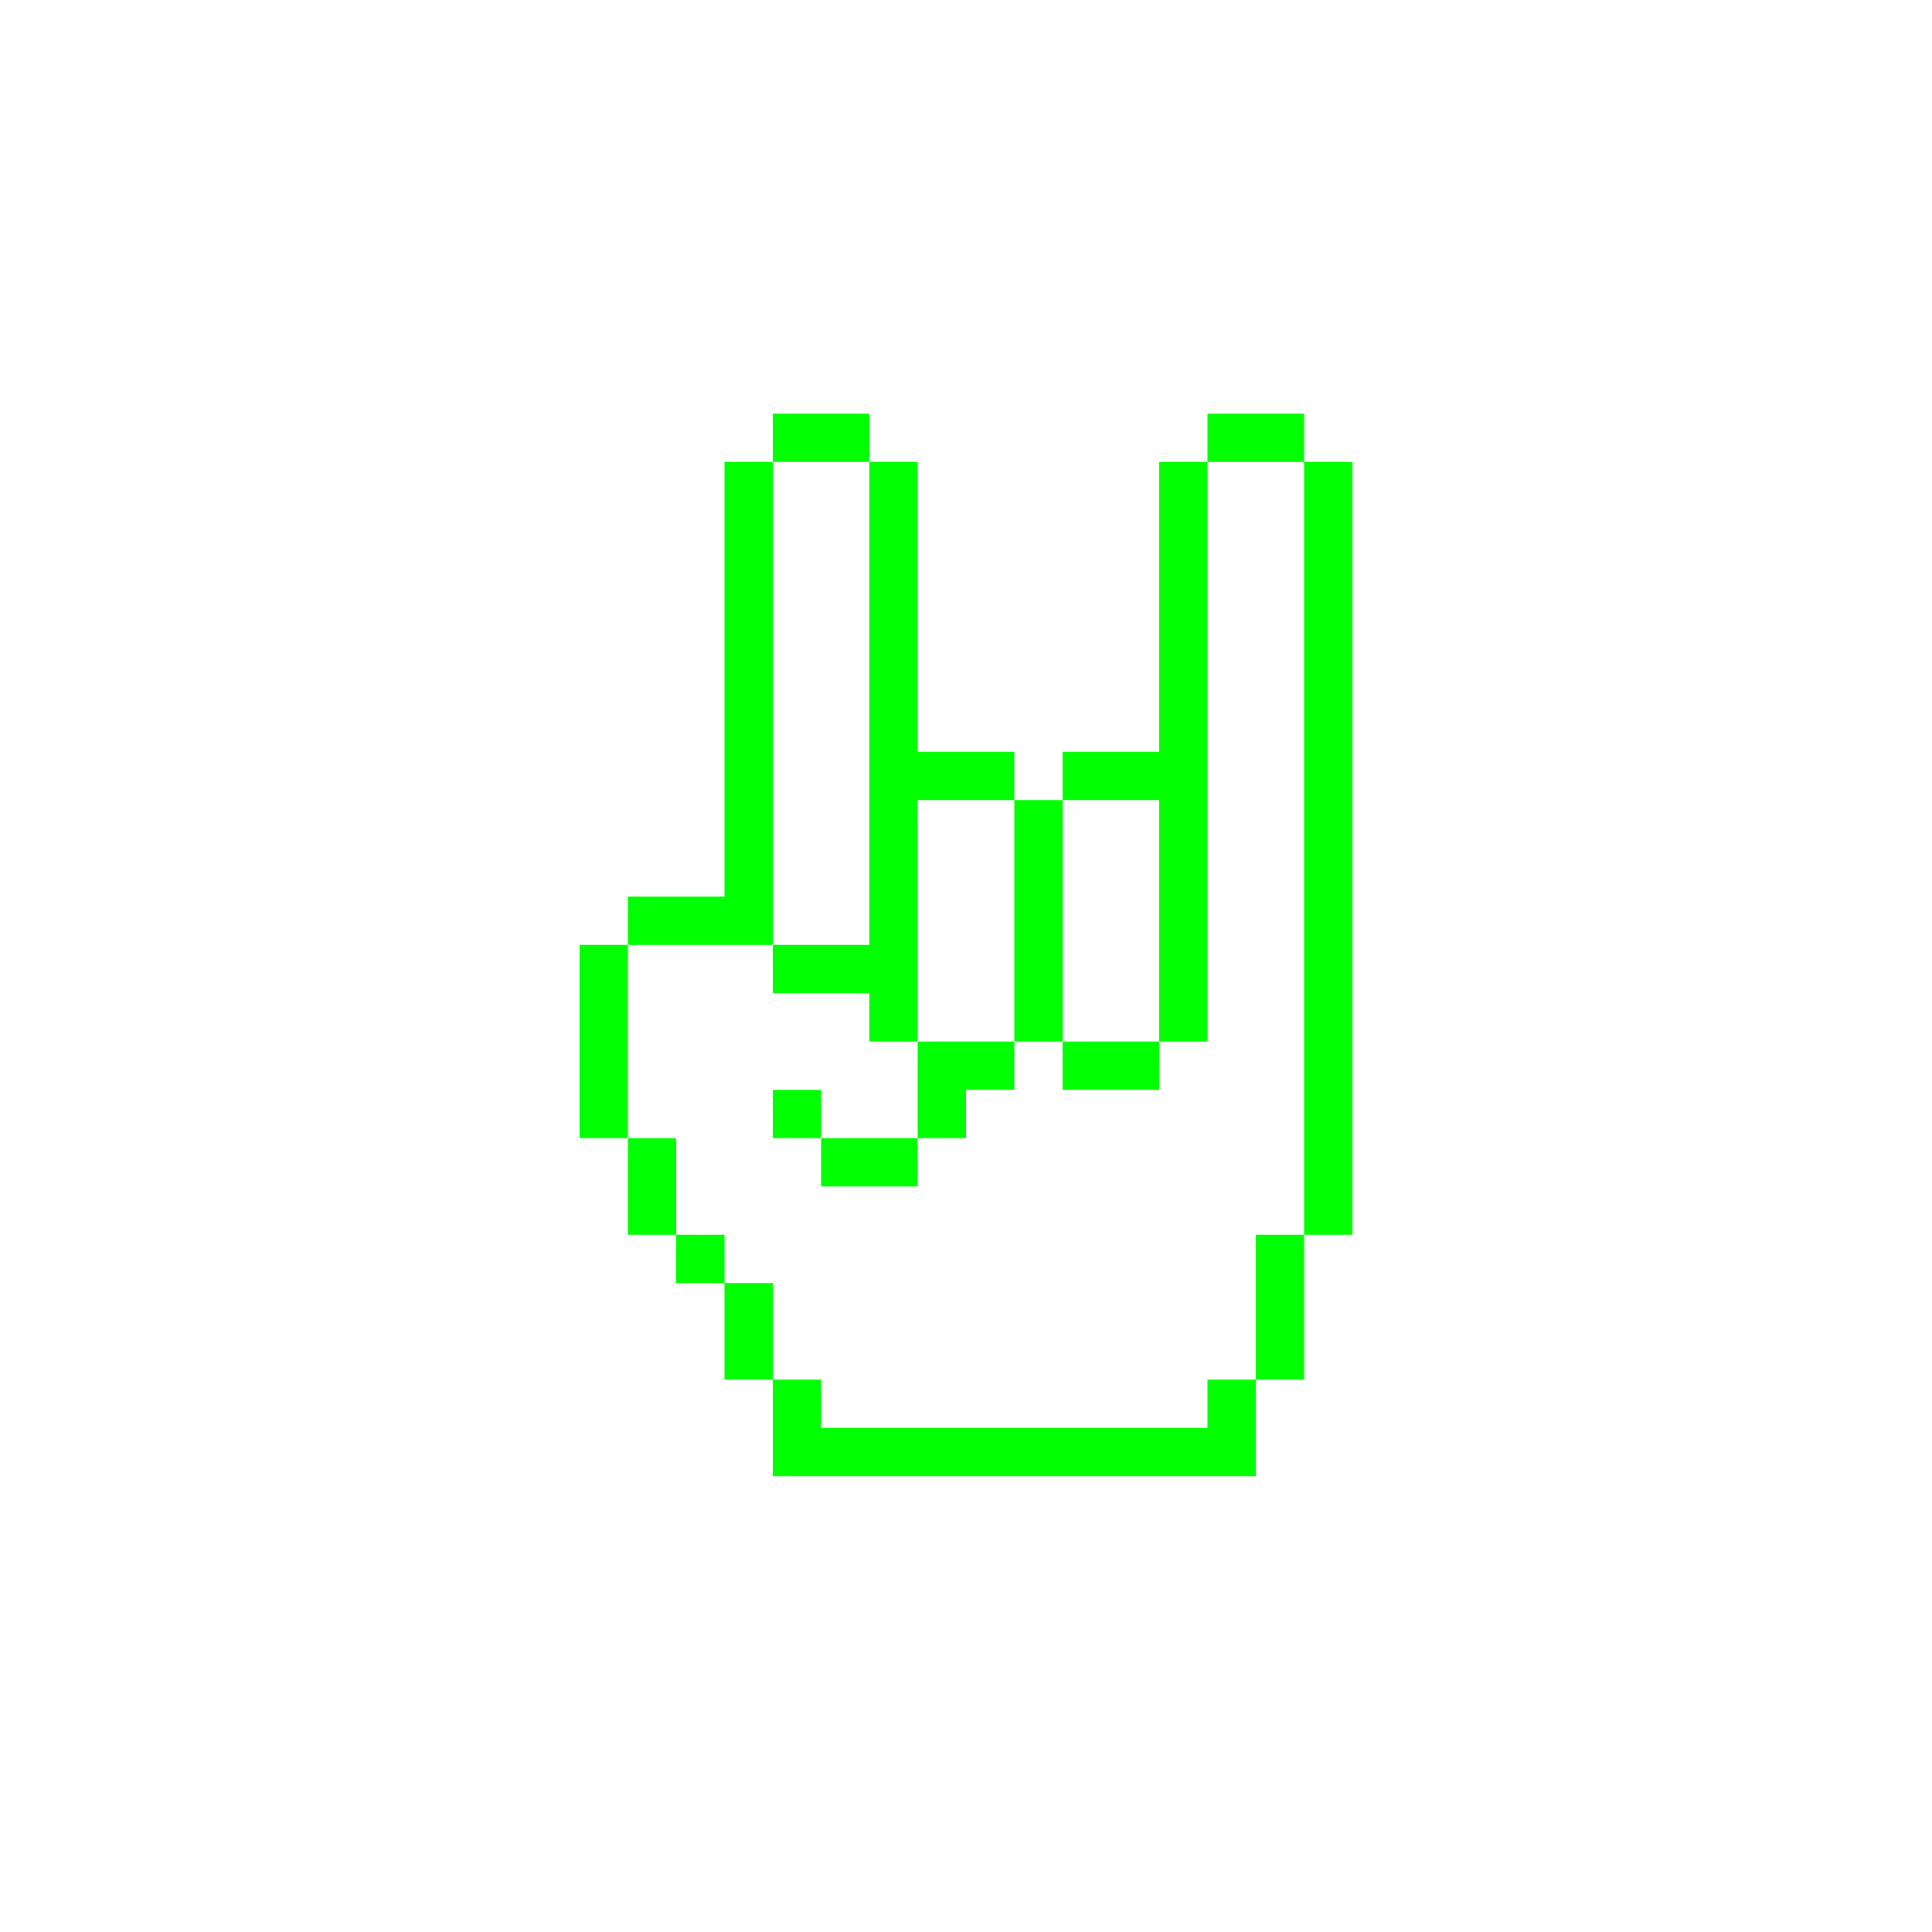
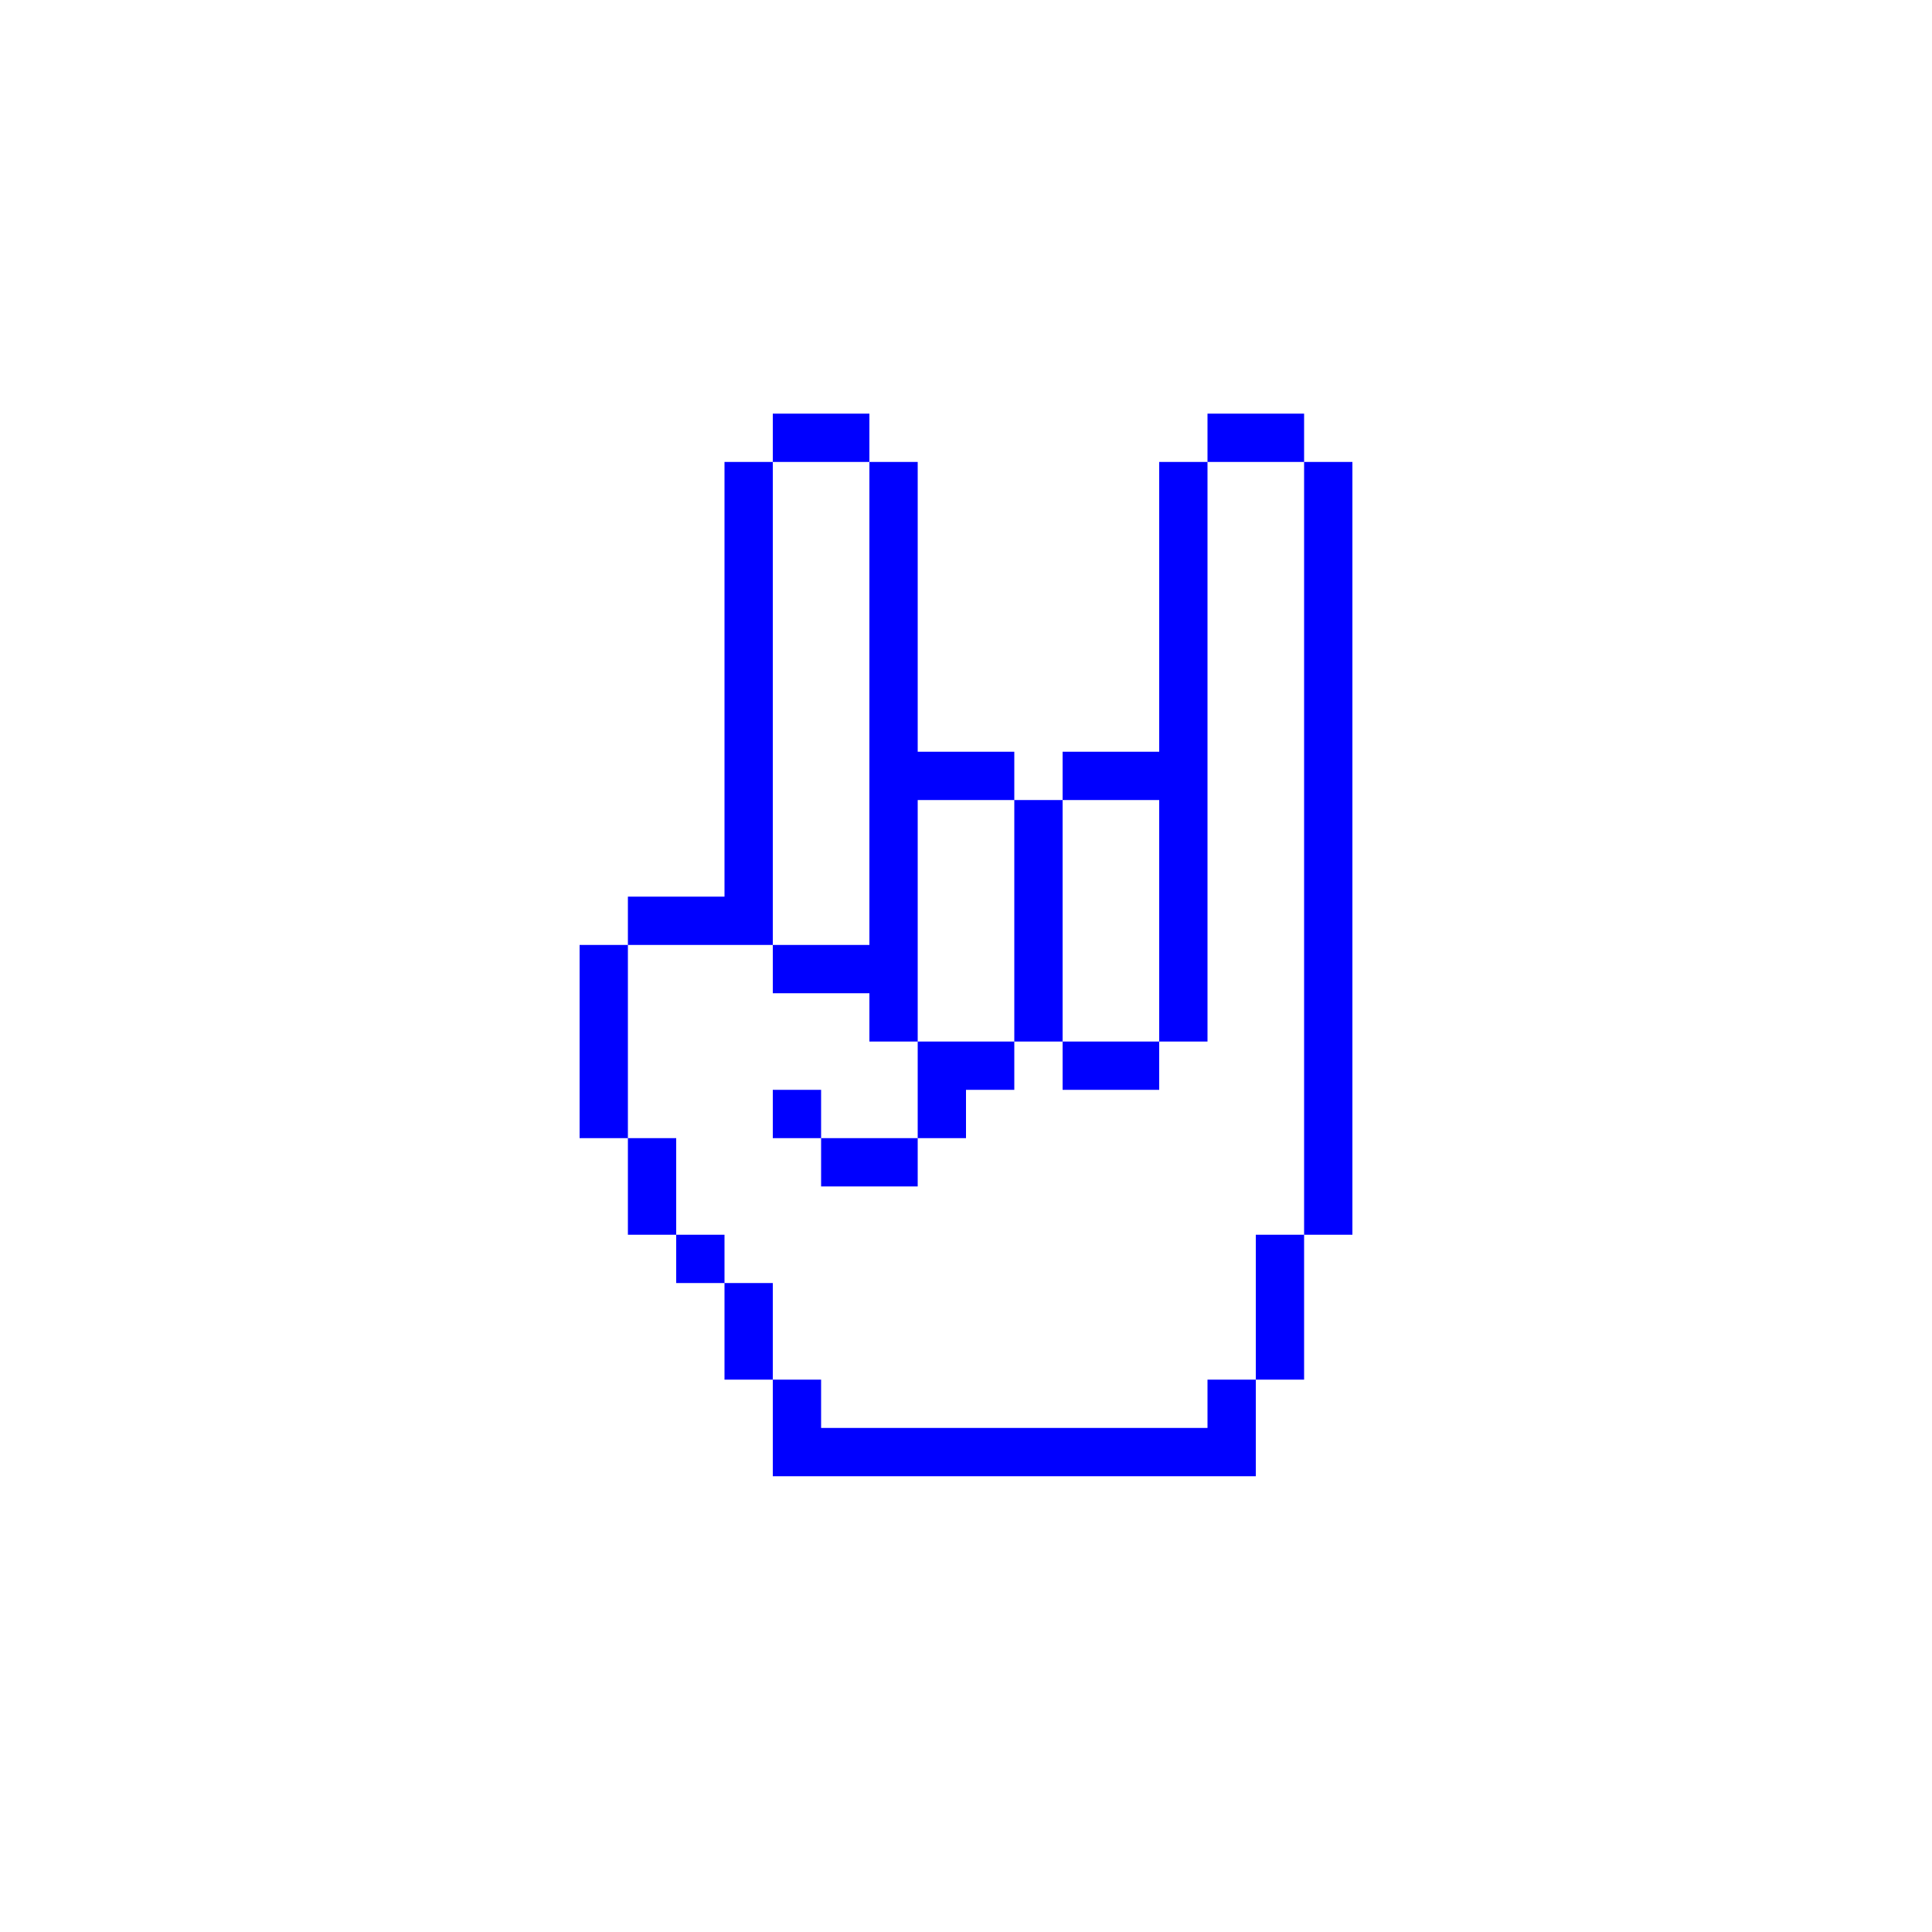
- <svg xmlns="http://www.w3.org/2000/svg" version="1.1" x="0px" y="0px" viewBox="0 0 100 100" style="enable-background:new 0 0 100 100; fill:lime" xml:space="preserve">
+ <svg xmlns="http://www.w3.org/2000/svg" version="1.1" x="0px" y="0px" viewBox="0 0 100 100" style="enable-background:new 0 0 100 100; fill:blue" xml:space="preserve">
  <path class="st0" d="M47.5,41.41H45 M70,53.91h-2.5v2.5H70V53.91z M62.5,46.41H60v2.5h2.5V46.41z M62.5,48.91H60v2.5h2.5V48.91z   M62.5,51.41H60v2.5h2.5V51.41z M62.5,41.41H60v2.5h2.5V41.41z M62.5,41.41H60 M70,46.41h-2.5v2.5H70V46.41z M70,43.91h-2.5v2.5H70  V43.91z M70,41.41h-2.5v2.5H70V41.41z M70,38.91h-2.5v2.5H70V38.91z M70,36.41h-2.5v2.5H70V36.41z M70,33.91h-2.5v2.5H70V33.91z   M70,31.41h-2.5v2.5H70V31.41z M70,28.91h-2.5v2.5H70V28.91z M70,26.41h-2.5v2.5H70V26.41z M70,23.91h-2.5v2.5H70V23.91z M70,48.91  h-2.5v2.5H70V48.91z M70,51.41h-2.5v2.5H70V51.41z M70,56.41h-2.5v2.5H70V56.41z M70,58.91h-2.5v2.5H70V58.91z M70,61.41h-2.5v2.5  H70V61.41z M67.5,63.91H65v2.5h2.5V63.91z M67.5,66.41H65v2.5h2.5V66.41z M67.5,68.91H65v2.5h2.5V68.91z M65,71.41h-2.5v2.5H65  V71.41z M65,73.91h-2.5v2.5H65V73.91z M62.5,73.91H60v2.5h2.5V73.91z M60,73.91h-2.5v2.5H60V73.91z M57.5,73.91H55v2.5h2.5V73.91z   M55,73.91h-2.5v2.5H55V73.91z M52.5,73.91H50v2.5h2.5V73.91z M50,73.91h-2.5v2.5H50V73.91z M47.5,73.91H45v2.5h2.5V73.91z   M45,73.91h-2.5v2.5H45V73.91z M42.5,73.91H40v2.5h2.5V73.91z M62.5,43.91H60v2.5h2.5V43.91z M47.5,41.41H45v2.5h2.5V41.41z   M47.5,43.91H45v2.5h2.5V43.91z M47.5,46.41H45v2.5h2.5V46.41z M47.5,48.91H45v2.5h2.5V48.91z M40,41.41h-2.5 M40,41.41h-2.5v2.5H40  V41.41z M40,38.91h-2.5v2.5H40V38.91z M47.5,38.91H45v2.5h2.5V38.91z M65,21.41h-2.5v2.5H65V21.41z M50,38.91h-2.5v2.5H50V38.91z   M52.5,38.91H50v2.5h2.5V38.91z M55,41.41h-2.5v2.5H55V41.41z M55,43.91h-2.5v2.5H55V43.91z M55,46.41h-2.5v2.5H55V46.41z M55,48.91  h-2.5v2.5H55V48.91z M55,51.41h-2.5v2.5H55V51.41z M57.5,53.91H55v2.5h2.5V53.91z M60,53.91h-2.5v2.5H60V53.91z M52.5,53.91H50v2.5  h2.5V53.91z M57.5,38.91H55v2.5h2.5V38.91z M60,38.91h-2.5v2.5H60V38.91z M67.5,21.41H65v2.5h2.5V21.41z M40,43.91h-2.5v2.5H40  V43.91z M40,46.41h-2.5v2.5H40V46.41z M42.5,48.91H40v2.5h2.5V48.91z M45,48.91h-2.5v2.5H45V48.91z M47.5,51.41H45v2.5h2.5V51.41z   M50,53.91h-2.5v2.5H50V53.91z M50,56.41h-2.5v2.5H50V56.41z M47.5,58.91H45v2.5h2.5V58.91z M45,58.91h-2.5v2.5H45V58.91z   M42.5,56.41H40v2.5h2.5V56.41z M37.5,46.41H35v2.5h2.5V46.41z M35,46.41h-2.5v2.5H35V46.41z M32.5,48.91H30v2.5h2.5V48.91z   M32.5,51.41H30v2.5h2.5V51.41z M32.5,53.91H30v2.5h2.5V53.91z M32.5,56.41H30v2.5h2.5V56.41z M35,58.91h-2.5v2.5H35V58.91z   M35,61.41h-2.5v2.5H35V61.41z M37.5,63.91H35v2.5h2.5V63.91z M40,66.41h-2.5v2.5H40V66.41z M40,68.91h-2.5v2.5H40V68.91z   M42.5,71.41H40v2.5h2.5V71.41z M42.5,73.91H40v2.5h2.5V73.91z M42.5,21.41H40v2.5h2.5V21.41z M45,21.41h-2.5v2.5H45V21.41z   M47.5,23.91H45v2.5h2.5V23.91z M47.5,26.41H45v2.5h2.5V26.41z M47.5,28.91H45v2.5h2.5V28.91z M47.5,31.41H45v2.5h2.5V31.41z   M47.5,33.91H45v2.5h2.5V33.91z M47.5,38.91v-2.5H45v2.5 M40,23.91h-2.5v2.5H40V23.91z M40,26.41h-2.5v2.5H40V26.41z M40,28.91h-2.5  v2.5H40V28.91z M40,31.41h-2.5v2.5H40V31.41z M40,33.91h-2.5v2.5H40V33.91z M40,38.91v-2.5h-2.5v2.5 M62.5,28.91H60v2.5h2.5V28.91z   M62.5,26.41H60v2.5h2.5V26.41z M62.5,23.91H60v2.5h2.5V23.91z M62.5,31.41H60v2.5h2.5V31.41z M62.5,33.91H60v2.5h2.5V33.91z   M62.5,36.41H60v2.5h2.5V36.41z M62.5,38.91H60v2.5h2.5V38.91z" />
</svg>
